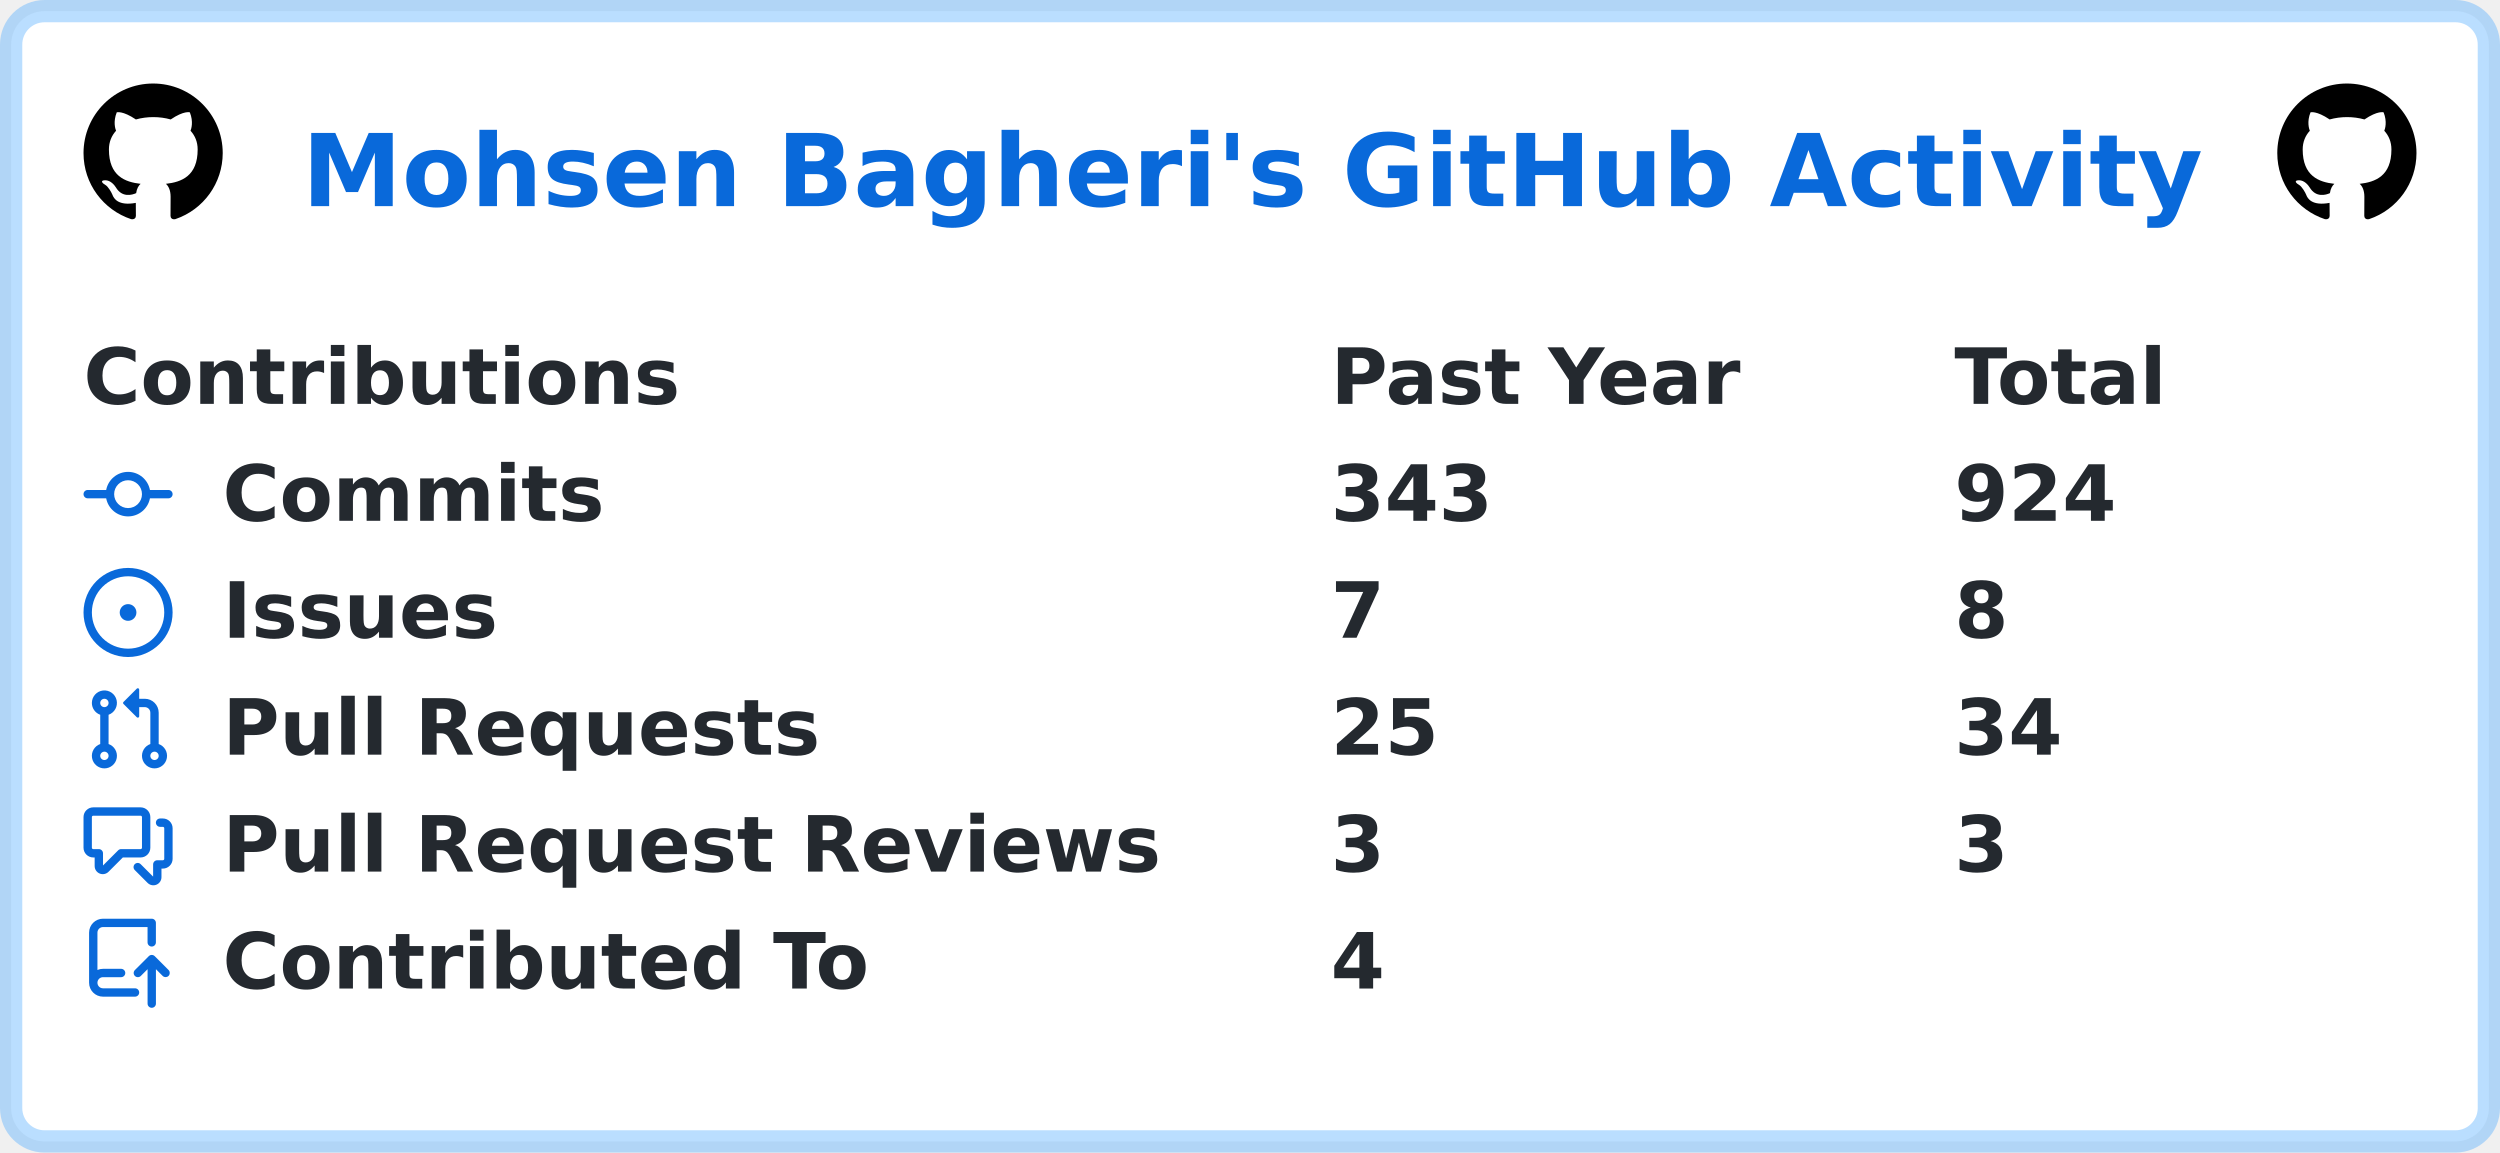
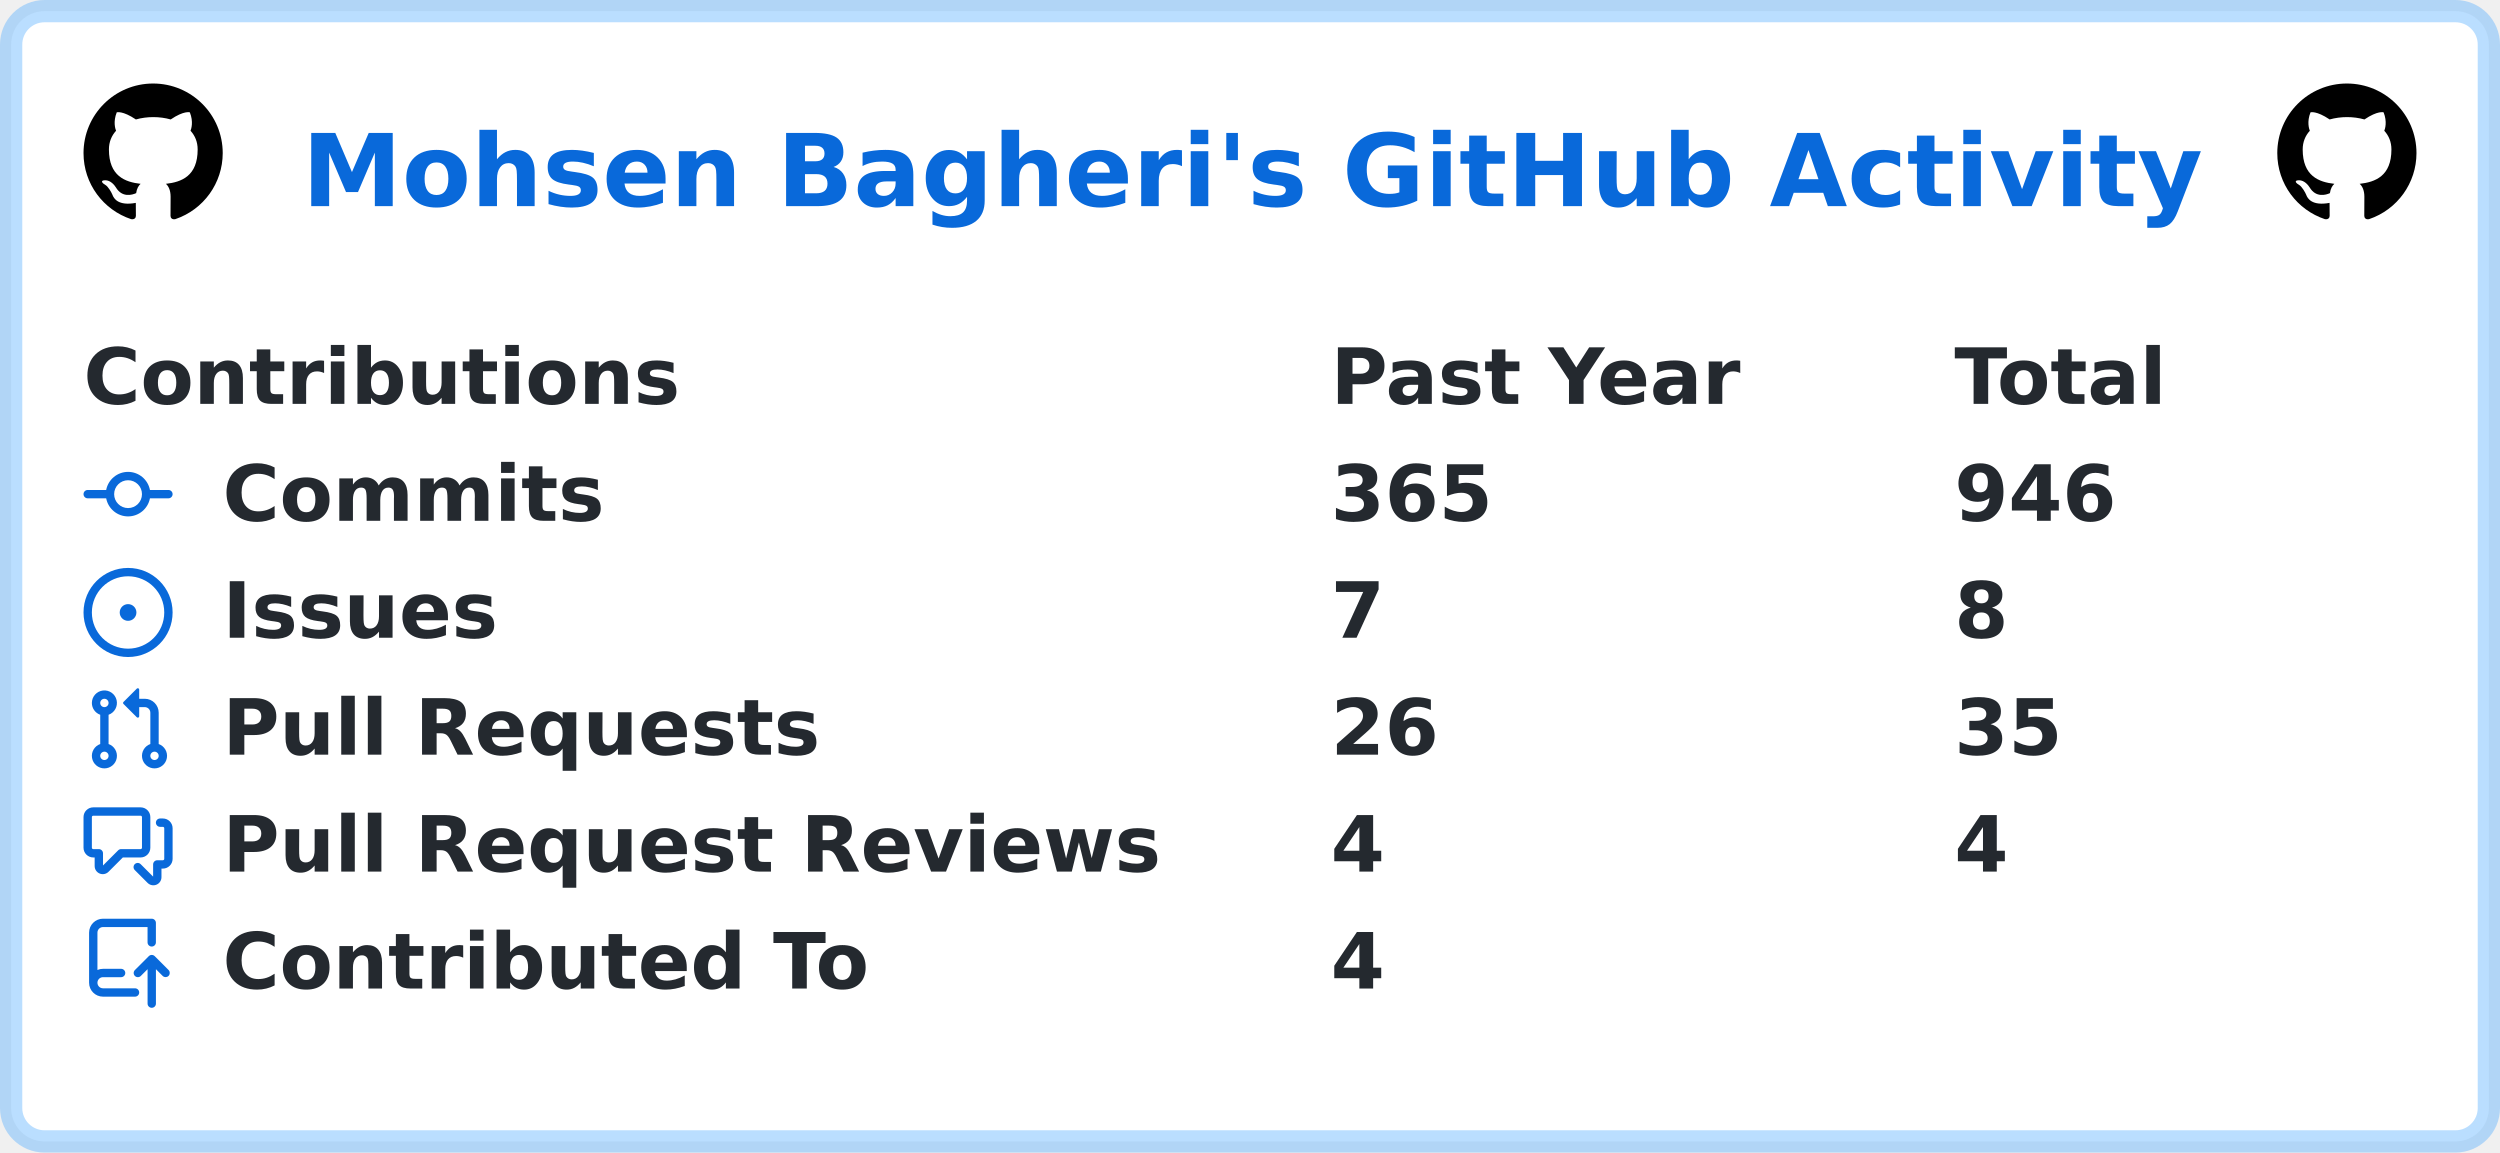
<svg xmlns="http://www.w3.org/2000/svg" width="449" height="207" viewBox="0 0 449 207" lang="en" xml:lang="en">
  <rect x="2" y="2" stroke-width="4" rx="6" width="445" height="203" stroke="rgba(84,174,255,0.4)" fill="#ffffff" />
  <g font-weight="600" font-size="110pt" font-family="Verdana,Geneva,DejaVu Sans,sans-serif" text-rendering="geometricPrecision">
    <text x="441" y="301" lengthAdjust="spacingAndGlyphs" textLength="2760" transform="scale(0.123)" fill="#0969da">Mohsen Bagheri's GitHub Activity</text>
    <svg x="15" y="15" width="25" height="25" viewBox="0 0 16 16">
      <path fill="#000000" fill-rule="evenodd" d="M8 0C3.58 0 0 3.58 0 8c0 3.54 2.29 6.53 5.47 7.59.4.07.55-.17.55-.38 0-.19-.01-.82-.01-1.49-2.01.37-2.53-.49-2.69-.94-.09-.23-.48-.94-.82-1.13-.28-.15-.68-.52-.01-.53.63-.01 1.08.58 1.23.82.72 1.21 1.87.87 2.33.66.07-.52.28-.87.51-1.07-1.78-.2-3.64-.89-3.64-3.95 0-.87.31-1.59.82-2.15-.08-.2-.36-1.02.08-2.12 0 0 .67-.21 2.2.82.64-.18 1.32-.27 2-.27.68 0 1.36.09 2 .27 1.53-1.04 2.2-.82 2.2-.82.44 1.1.16 1.92.08 2.12.51.56.82 1.27.82 2.15 0 3.07-1.87 3.75-3.65 3.95.29.25.54.73.54 1.48 0 1.07-.01 1.93-.01 2.2 0 .21.15.46.55.38A8.013 8.013 0 0016 8c0-4.42-3.58-8-8-8z" />
    </svg>
    <svg x="409" y="15" width="25" height="25" viewBox="0 0 16 16">
      <path fill="#000000" fill-rule="evenodd" d="M8 0C3.58 0 0 3.58 0 8c0 3.54 2.29 6.53 5.47 7.59.4.07.55-.17.55-.38 0-.19-.01-.82-.01-1.49-2.01.37-2.53-.49-2.69-.94-.09-.23-.48-.94-.82-1.13-.28-.15-.68-.52-.01-.53.63-.01 1.08.58 1.23.82.72 1.21 1.87.87 2.33.66.07-.52.28-.87.51-1.07-1.78-.2-3.64-.89-3.64-3.95 0-.87.31-1.59.82-2.15-.08-.2-.36-1.02.08-2.12 0 0 .67-.21 2.2.82.64-.18 1.32-.27 2-.27.68 0 1.36.09 2 .27 1.53-1.04 2.2-.82 2.2-.82.44 1.1.16 1.92.08 2.12.51.56.82 1.27.82 2.15 0 3.07-1.87 3.75-3.65 3.95.29.25.54.73.54 1.48 0 1.07-.01 1.93-.01 2.2 0 .21.15.46.55.38A8.013 8.013 0 0016 8c0-4.42-3.58-8-8-8z" />
    </svg>
    <g transform="translate(0, 60)" fill="#24292f">
      <g transform="translate(15, 0)">
        <g transform="scale(0.095)">
          <text x="0" y="132" textLength="1112" lengthAdjust="spacingAndGlyphs">Contributions</text>
          <text x="2358" y="132" textLength="774" lengthAdjust="spacingAndGlyphs">Past Year</text>
          <text x="3537" y="132" textLength="414" lengthAdjust="spacingAndGlyphs">Total</text>
        </g>
      </g>
      <g transform="translate(15, 21)">
        <path fill="#0969da" fill-rule="evenodd" d="M10.5 7.75a2.5 2.5 0 11-5 0 2.5 2.5 0 015 0zm1.43.75a4.002 4.002 0 01-7.86 0H.75a.75.75 0 110-1.5h3.32a4.001 4.001 0 017.86 0h3.32a.75.75 0 110 1.5h-3.32z" />
        <g transform="scale(0.095)">
          <text lengthAdjust="spacingAndGlyphs" textLength="734" x="263" y="132">Commits</text>
-           <text lengthAdjust="spacingAndGlyphs" textLength="315" x="2358" y="132">343</text>
-           <text lengthAdjust="spacingAndGlyphs" textLength="315" x="3537" y="132">924</text>
+           <text lengthAdjust="spacingAndGlyphs" textLength="315" x="2358" y="132">365</text>
+           <text lengthAdjust="spacingAndGlyphs" textLength="315" x="3537" y="132">946</text>
        </g>
      </g>
      <g transform="translate(15, 42)">
        <path fill="#0969da" d="M8 9.5a1.5 1.5 0 100-3 1.5 1.5 0 000 3z" />
        <path fill="#0969da" fill-rule="evenodd" d="M8 0a8 8 0 100 16A8 8 0 008 0zM1.5 8a6.5 6.5 0 1113 0 6.5 6.5 0 01-13 0z" />
        <g transform="scale(0.095)">
          <text lengthAdjust="spacingAndGlyphs" textLength="512" x="263" y="132">Issues</text>
          <text lengthAdjust="spacingAndGlyphs" textLength="105" x="2358" y="132">7</text>
          <text lengthAdjust="spacingAndGlyphs" textLength="105" x="3537" y="132">8</text>
        </g>
      </g>
      <g transform="translate(15, 63)">
        <path fill="#0969da" fill-rule="evenodd" d="M7.177 3.073L9.573.677A.25.25 0 0110 .854v4.792a.25.25 0 01-.427.177L7.177 3.427a.25.25 0 010-.354zM3.75 2.5a.75.75 0 100 1.5.75.75 0 000-1.5zm-2.25.75a2.25 2.25 0 113 2.122v5.256a2.251 2.251 0 11-1.5 0V5.372A2.25 2.25 0 011.5 3.25zM11 2.5h-1V4h1a1 1 0 011 1v5.628a2.251 2.251 0 101.5 0V5A2.5 2.5 0 0011 2.5zm1 10.25a.75.75 0 111.5 0 .75.75 0 01-1.5 0zM3.75 12a.75.75 0 100 1.5.75.75 0 000-1.5z" />
        <g transform="scale(0.095)">
          <text lengthAdjust="spacingAndGlyphs" textLength="1113" x="263" y="132">Pull Requests</text>
-           <text lengthAdjust="spacingAndGlyphs" textLength="210" x="2358" y="132">25</text>
-           <text lengthAdjust="spacingAndGlyphs" textLength="210" x="3537" y="132">34</text>
+           <text lengthAdjust="spacingAndGlyphs" textLength="210" x="2358" y="132">26</text>
+           <text lengthAdjust="spacingAndGlyphs" textLength="210" x="3537" y="132">35</text>
        </g>
      </g>
      <g transform="translate(15, 84)">
        <path fill="#0969da" fill-rule="evenodd" d="M1.5 2.75a.25.25 0 01.25-.25h8.5a.25.25 0 01.25.25v5.5a.25.25 0 01-.25.25h-3.5a.75.75 0 00-.53.22L3.5 11.44V9.25a.75.75 0 00-.75-.75h-1a.25.25 0 01-.25-.25v-5.5zM1.75 1A1.75 1.75 0 000 2.75v5.5C0 9.216.784 10 1.75 10H2v1.543a1.457 1.457 0 002.487 1.03L7.061 10h3.189A1.75 1.75 0 0012 8.25v-5.5A1.75 1.75 0 0010.25 1h-8.5zM14.5 4.75a.25.25 0 00-.25-.25h-.5a.75.75 0 110-1.5h.5c.966 0 1.75.784 1.75 1.75v5.5A1.75 1.75 0 0114.25 12H14v1.543a1.457 1.457 0 01-2.487 1.03L9.22 12.28a.75.75 0 111.06-1.06l2.22 2.22v-2.19a.75.75 0 01.75-.75h1a.25.25 0 00.25-.25v-5.5z" />
        <g transform="scale(0.095)">
          <text lengthAdjust="spacingAndGlyphs" textLength="1762" x="263" y="132">Pull Request Reviews</text>
-           <text lengthAdjust="spacingAndGlyphs" textLength="105" x="2358" y="132">3</text>
-           <text lengthAdjust="spacingAndGlyphs" textLength="105" x="3537" y="132">3</text>
+           <text lengthAdjust="spacingAndGlyphs" textLength="105" x="2358" y="132">4</text>
+           <text lengthAdjust="spacingAndGlyphs" textLength="105" x="3537" y="132">4</text>
        </g>
      </g>
      <g transform="translate(15, 105)">
        <path fill="#0969da" fill-rule="evenodd" d="M1 2.5A2.5 2.5 0 013.5 0h8.75a.75.75 0 01.75.75v3.5a.75.75 0 01-1.5 0V1.5h-8a1 1 0 00-1 1v6.708A2.492 2.492 0 013.5 9h3.25a.75.75 0 010 1.5H3.5a1 1 0 100 2h5.75a.75.75 0 010 1.5H3.5A2.5 2.5 0 011 11.5v-9zm13.23 7.79a.75.75 0 001.06-1.06l-2.505-2.505a.75.75 0 00-1.06 0L9.22 9.229a.75.75 0 001.06 1.061l1.225-1.224v6.184a.75.75 0 001.5 0V9.066l1.224 1.224z" />
        <g transform="scale(0.095)">
          <text lengthAdjust="spacingAndGlyphs" textLength="1234" x="263" y="132">Contributed To</text>
          <text lengthAdjust="spacingAndGlyphs" textLength="105" x="2358" y="132">4</text>
        </g>
      </g>
    </g>
  </g>
</svg>
